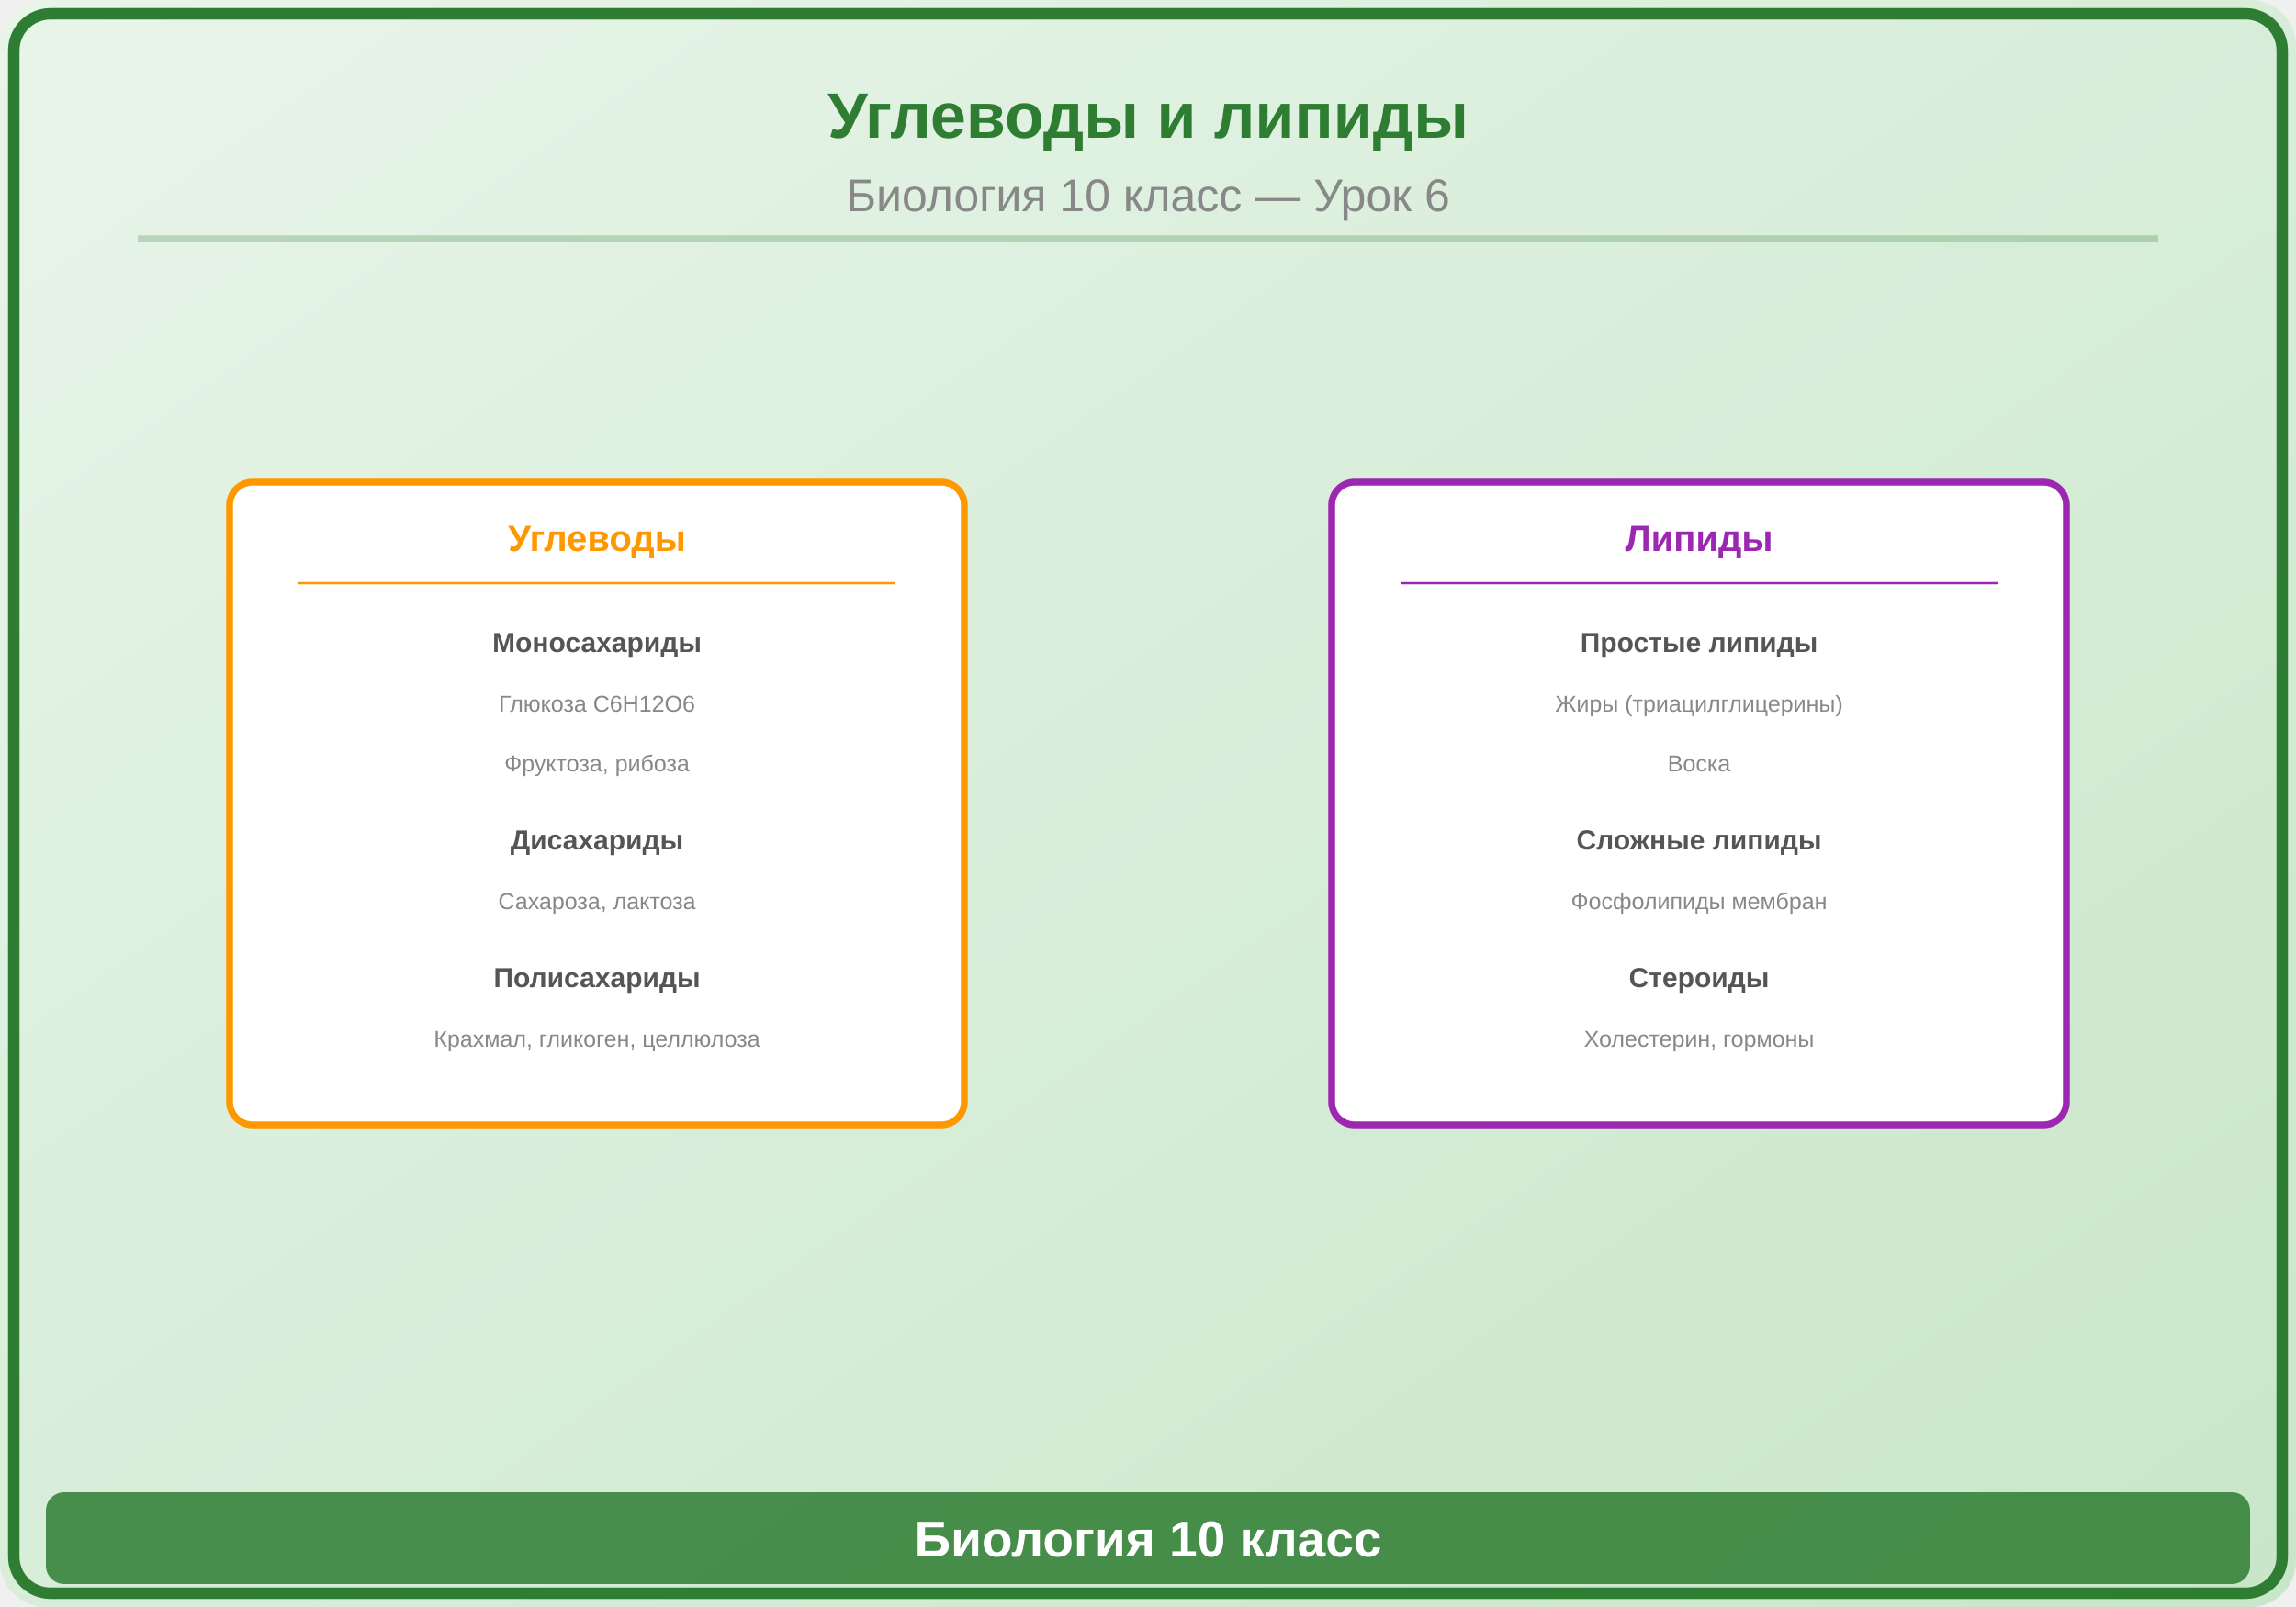
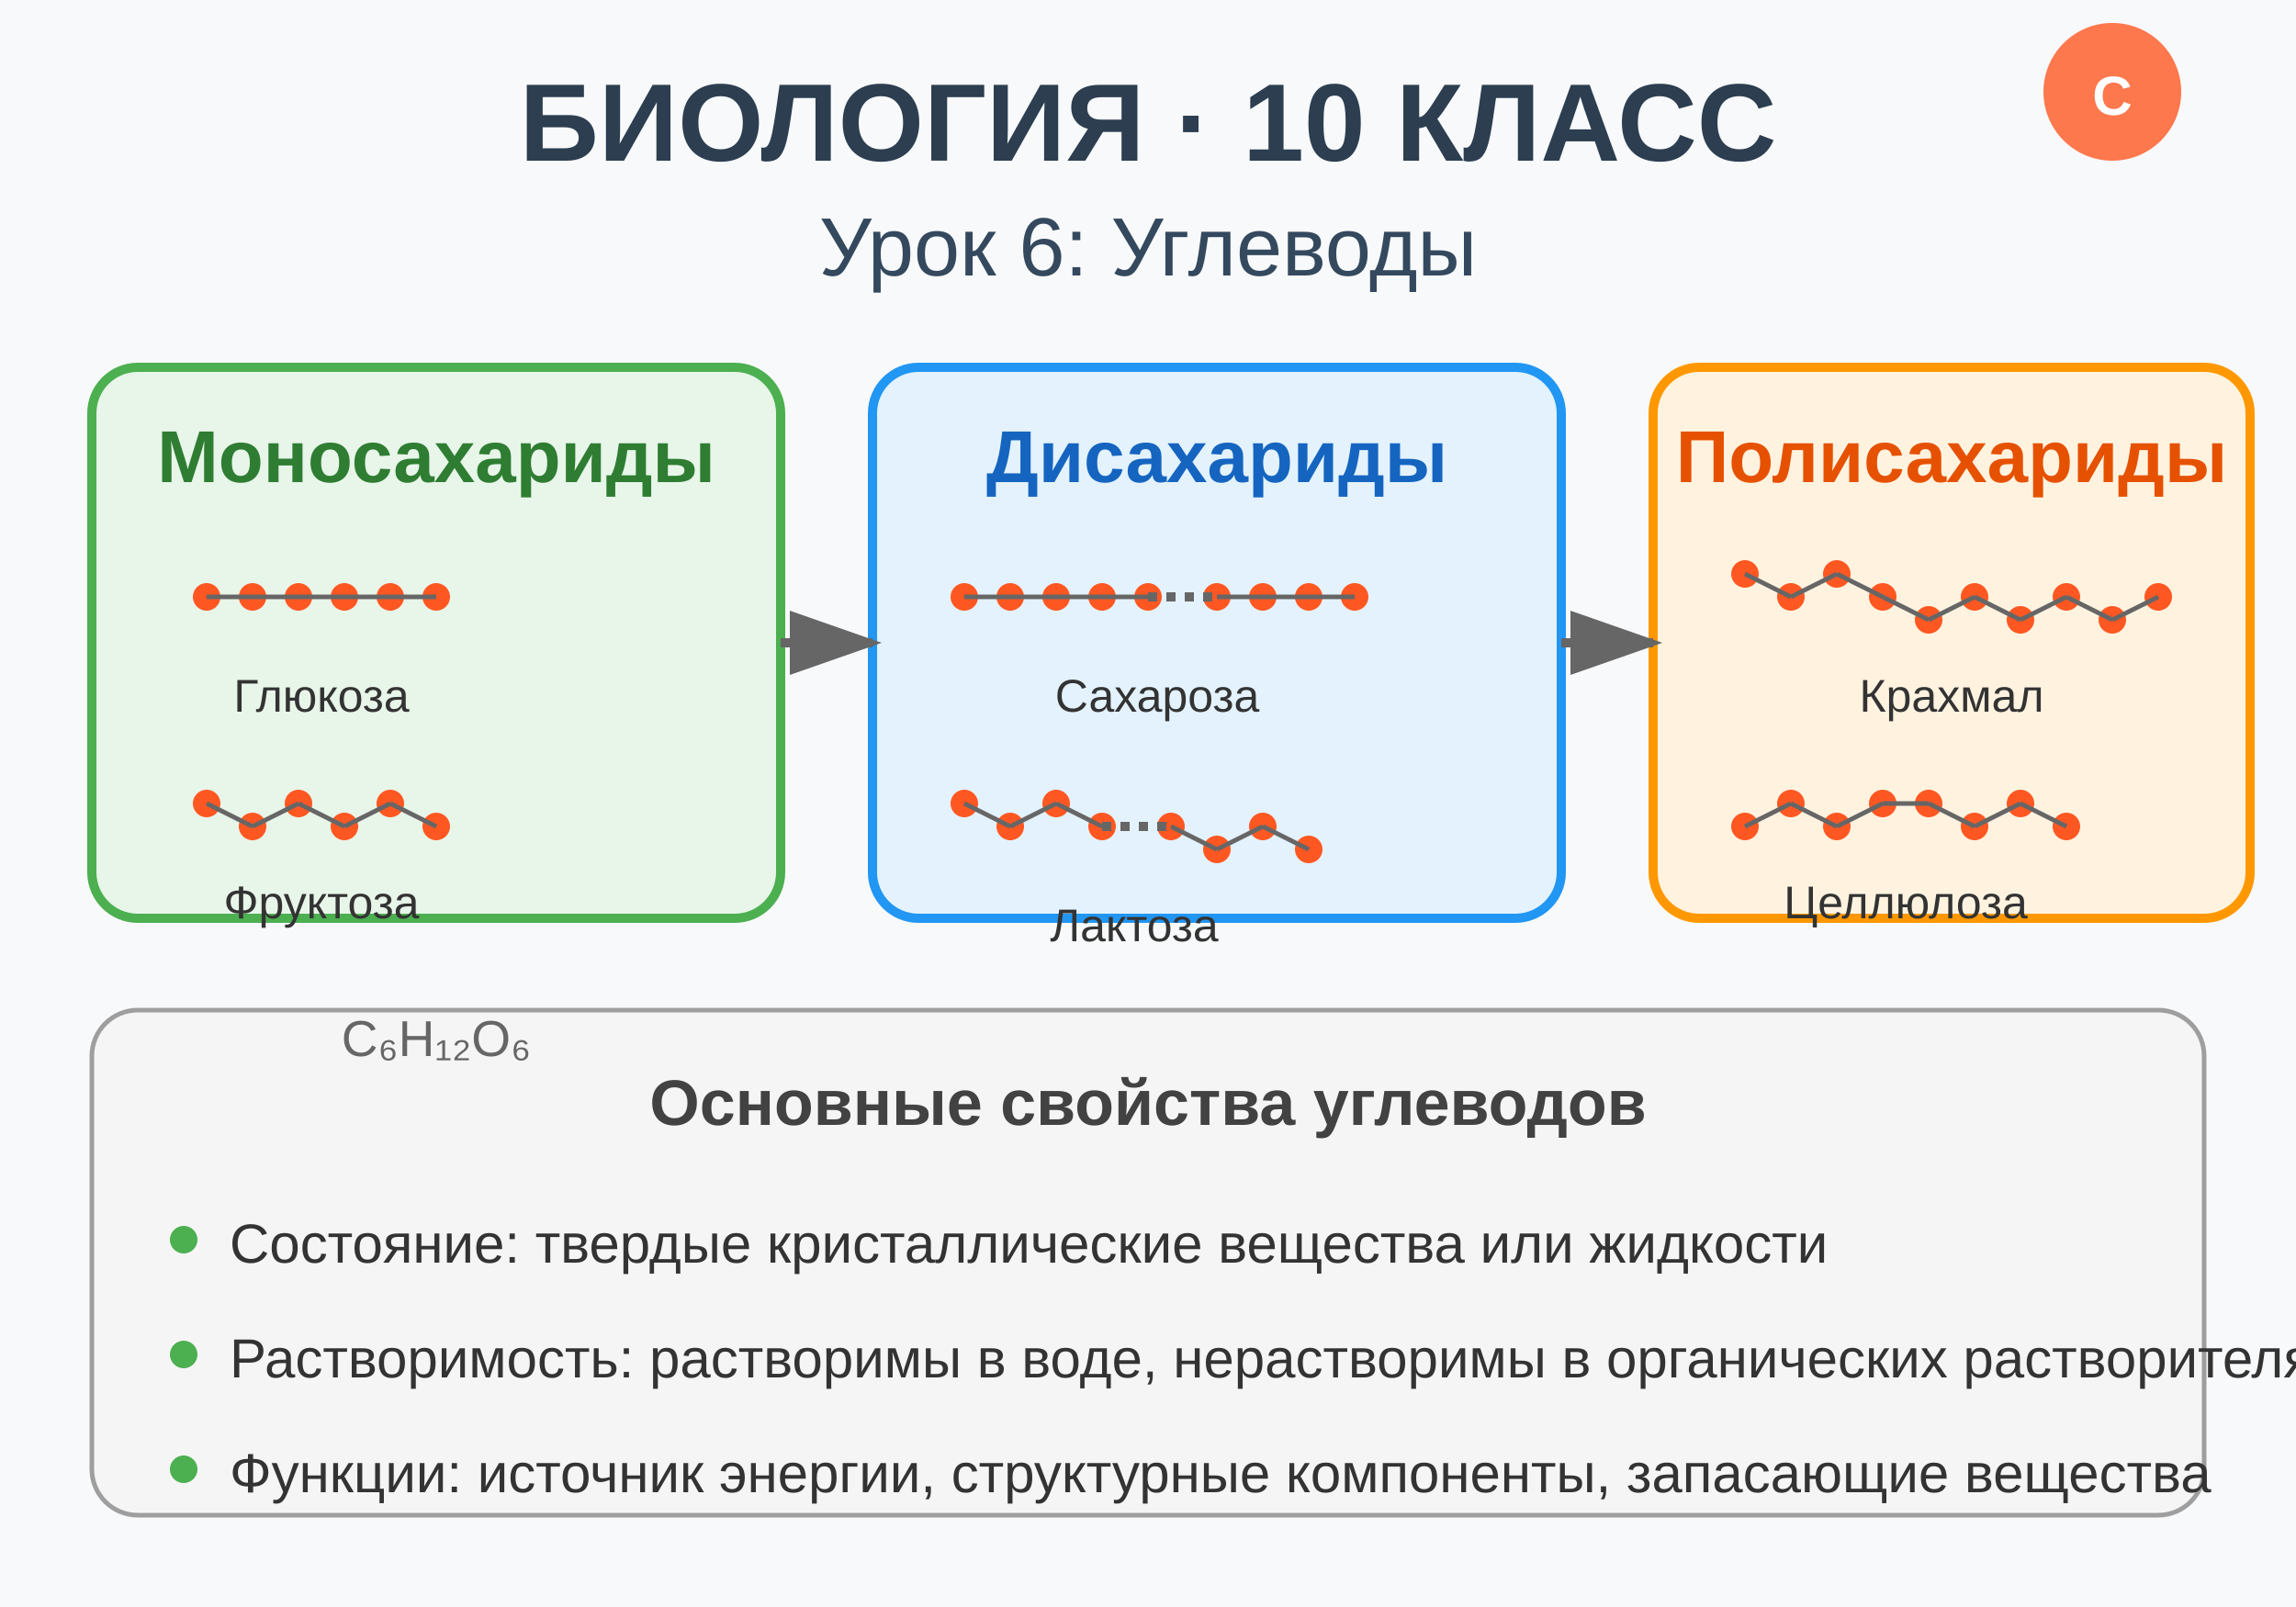
<svg xmlns="http://www.w3.org/2000/svg" viewBox="0 0 500 350">
+   <rect width="500" height="350" fill="#f8f9fa" />
+   <text x="250" y="35" font-family="Arial, sans-serif" font-size="24" font-weight="bold" text-anchor="middle" fill="#2c3e50">БИОЛОГИЯ · 10 КЛАСС</text>
+   <text x="250" y="60" font-family="Arial, sans-serif" font-size="18" text-anchor="middle" fill="#34495e">Урок 6: Углеводы</text>
+   <g id="monosaccharides">
+     <rect x="20" y="80" width="150" height="120" rx="10" fill="#e8f5e9" stroke="#4caf50" stroke-width="2" />
+     <text x="95" y="105" font-family="Arial, sans-serif" font-size="16" font-weight="bold" text-anchor="middle" fill="#2e7d32">Моносахариды</text>
+     <g transform="translate(30, 115)">
+       <circle cx="15" cy="15" r="3" fill="#ff5722" />
+       <circle cx="25" cy="15" r="3" fill="#ff5722" />
+       <circle cx="35" cy="15" r="3" fill="#ff5722" />
+       <circle cx="45" cy="15" r="3" fill="#ff5722" />
+       <circle cx="55" cy="15" r="3" fill="#ff5722" />
+       <circle cx="65" cy="15" r="3" fill="#ff5722" />
+       <line x1="15" y1="15" x2="25" y2="15" stroke="#666" stroke-width="1" />
+       <line x1="25" y1="15" x2="35" y2="15" stroke="#666" stroke-width="1" />
+       <line x1="35" y1="15" x2="45" y2="15" stroke="#666" stroke-width="1" />
+       <line x1="45" y1="15" x2="55" y2="15" stroke="#666" stroke-width="1" />
+       <line x1="55" y1="15" x2="65" y2="15" stroke="#666" stroke-width="1" />
+       <text x="40" y="40" font-family="Arial, sans-serif" font-size="10" text-anchor="middle" fill="#333">Глюкоза</text>
+     </g>
+     <g transform="translate(30, 165)">
+       <circle cx="15" cy="10" r="3" fill="#ff5722" />
+       <circle cx="25" cy="15" r="3" fill="#ff5722" />
+       <circle cx="35" cy="10" r="3" fill="#ff5722" />
+       <circle cx="45" cy="15" r="3" fill="#ff5722" />
+       <circle cx="55" cy="10" r="3" fill="#ff5722" />
+       <circle cx="65" cy="15" r="3" fill="#ff5722" />
+       <line x1="15" y1="10" x2="25" y2="15" stroke="#666" stroke-width="1" />
+       <line x1="25" y1="15" x2="35" y2="10" stroke="#666" stroke-width="1" />
+       <line x1="35" y1="10" x2="45" y2="15" stroke="#666" stroke-width="1" />
+       <line x1="45" y1="15" x2="55" y2="10" stroke="#666" stroke-width="1" />
+       <line x1="55" y1="10" x2="65" y2="15" stroke="#666" stroke-width="1" />
+       <text x="40" y="35" font-family="Arial, sans-serif" font-size="10" text-anchor="middle" fill="#333">Фруктоза</text>
+     </g>
+   </g>
+   <g id="disaccharides">
+     <rect x="190" y="80" width="150" height="120" rx="10" fill="#e3f2fd" stroke="#2196f3" stroke-width="2" />
+     <text x="265" y="105" font-family="Arial, sans-serif" font-size="16" font-weight="bold" text-anchor="middle" fill="#1565c0">Дисахариды</text>
+     <g transform="translate(200, 115)">
+       <circle cx="10" cy="15" r="3" fill="#ff5722" />
+       <circle cx="20" cy="15" r="3" fill="#ff5722" />
+       <circle cx="30" cy="15" r="3" fill="#ff5722" />
+       <circle cx="40" cy="15" r="3" fill="#ff5722" />
+       <circle cx="50" cy="15" r="3" fill="#ff5722" />
+       <line x1="10" y1="15" x2="20" y2="15" stroke="#666" stroke-width="1" />
+       <line x1="20" y1="15" x2="30" y2="15" stroke="#666" stroke-width="1" />
+       <line x1="30" y1="15" x2="40" y2="15" stroke="#666" stroke-width="1" />
+       <line x1="40" y1="15" x2="50" y2="15" stroke="#666" stroke-width="1" />
+       <circle cx="65" cy="15" r="3" fill="#ff5722" />
+       <circle cx="75" cy="15" r="3" fill="#ff5722" />
+       <circle cx="85" cy="15" r="3" fill="#ff5722" />
+       <circle cx="95" cy="15" r="3" fill="#ff5722" />
+       <line x1="65" y1="15" x2="75" y2="15" stroke="#666" stroke-width="1" />
+       <line x1="75" y1="15" x2="85" y2="15" stroke="#666" stroke-width="1" />
+       <line x1="85" y1="15" x2="95" y2="15" stroke="#666" stroke-width="1" />
+       <line x1="50" y1="15" x2="65" y2="15" stroke="#666" stroke-width="2" stroke-dasharray="2,2" />
+       <text x="52" y="40" font-family="Arial, sans-serif" font-size="10" text-anchor="middle" fill="#333">Сахароза</text>
+     </g>
+     <g transform="translate(200, 165)">
+       <circle cx="10" cy="10" r="3" fill="#ff5722" />
+       <circle cx="20" cy="15" r="3" fill="#ff5722" />
+       <circle cx="30" cy="10" r="3" fill="#ff5722" />
+       <circle cx="40" cy="15" r="3" fill="#ff5722" />
+       <line x1="10" y1="10" x2="20" y2="15" stroke="#666" stroke-width="1" />
+       <line x1="20" y1="15" x2="30" y2="10" stroke="#666" stroke-width="1" />
+       <line x1="30" y1="10" x2="40" y2="15" stroke="#666" stroke-width="1" />
+       <circle cx="55" cy="15" r="3" fill="#ff5722" />
+       <circle cx="65" cy="20" r="3" fill="#ff5722" />
+       <circle cx="75" cy="15" r="3" fill="#ff5722" />
+       <circle cx="85" cy="20" r="3" fill="#ff5722" />
+       <line x1="55" y1="15" x2="65" y2="20" stroke="#666" stroke-width="1" />
+       <line x1="65" y1="20" x2="75" y2="15" stroke="#666" stroke-width="1" />
+       <line x1="75" y1="15" x2="85" y2="20" stroke="#666" stroke-width="1" />
+       <line x1="40" y1="15" x2="55" y2="15" stroke="#666" stroke-width="2" stroke-dasharray="2,2" />
+       <text x="47" y="40" font-family="Arial, sans-serif" font-size="10" text-anchor="middle" fill="#333">Лактоза</text>
+     </g>
+   </g>
+   <g id="polysaccharides">
+     <rect x="360" y="80" width="130" height="120" rx="10" fill="#fff3e0" stroke="#ff9800" stroke-width="2" />
+     <text x="425" y="105" font-family="Arial, sans-serif" font-size="16" font-weight="bold" text-anchor="middle" fill="#e65100">Полисахариды</text>
+     <g transform="translate(370, 115)">
+       <circle cx="10" cy="10" r="3" fill="#ff5722" />
+       <circle cx="20" cy="15" r="3" fill="#ff5722" />
+       <circle cx="30" cy="10" r="3" fill="#ff5722" />
+       <circle cx="40" cy="15" r="3" fill="#ff5722" />
+       <line x1="10" y1="10" x2="20" y2="15" stroke="#666" stroke-width="1" />
+       <line x1="20" y1="15" x2="30" y2="10" stroke="#666" stroke-width="1" />
+       <line x1="30" y1="10" x2="40" y2="15" stroke="#666" stroke-width="1" />
+       <circle cx="50" cy="20" r="3" fill="#ff5722" />
+       <circle cx="60" cy="15" r="3" fill="#ff5722" />
+       <circle cx="70" cy="20" r="3" fill="#ff5722" />
+       <circle cx="80" cy="15" r="3" fill="#ff5722" />
+       <line x1="40" y1="15" x2="50" y2="20" stroke="#666" stroke-width="1" />
+       <line x1="50" y1="20" x2="60" y2="15" stroke="#666" stroke-width="1" />
+       <line x1="60" y1="15" x2="70" y2="20" stroke="#666" stroke-width="1" />
+       <line x1="70" y1="20" x2="80" y2="15" stroke="#666" stroke-width="1" />
+       <circle cx="90" cy="20" r="3" fill="#ff5722" />
+       <circle cx="100" cy="15" r="3" fill="#ff5722" />
+       <line x1="80" y1="15" x2="90" y2="20" stroke="#666" stroke-width="1" />
+       <line x1="90" y1="20" x2="100" y2="15" stroke="#666" stroke-width="1" />
+       <text x="55" y="40" font-family="Arial, sans-serif" font-size="10" text-anchor="middle" fill="#333">Крахмал</text>
+     </g>
+     <g transform="translate(370, 165)">
+       <circle cx="10" cy="15" r="3" fill="#ff5722" />
+       <circle cx="20" cy="10" r="3" fill="#ff5722" />
+       <circle cx="30" cy="15" r="3" fill="#ff5722" />
+       <circle cx="40" cy="10" r="3" fill="#ff5722" />
+       <line x1="10" y1="15" x2="20" y2="10" stroke="#666" stroke-width="1" />
+       <line x1="20" y1="10" x2="30" y2="15" stroke="#666" stroke-width="1" />
+       <line x1="30" y1="15" x2="40" y2="10" stroke="#666" stroke-width="1" />
+       <circle cx="50" cy="10" r="3" fill="#ff5722" />
+       <circle cx="60" cy="15" r="3" fill="#ff5722" />
+       <circle cx="70" cy="10" r="3" fill="#ff5722" />
+       <circle cx="80" cy="15" r="3" fill="#ff5722" />
+       <line x1="40" y1="10" x2="50" y2="10" stroke="#666" stroke-width="1" />
+       <line x1="50" y1="10" x2="60" y2="15" stroke="#666" stroke-width="1" />
+       <line x1="60" y1="15" x2="70" y2="10" stroke="#666" stroke-width="1" />
+       <line x1="70" y1="10" x2="80" y2="15" stroke="#666" stroke-width="1" />
+       <text x="45" y="35" font-family="Arial, sans-serif" font-size="10" text-anchor="middle" fill="#333">Целлюлоза</text>
+     </g>
+   </g>
+   <g id="connections">
+     <path d="M 170 140 L 190 140" stroke="#666" stroke-width="2" marker-end="url(#arrowhead)" />
+     <path d="M 340 140 L 360 140" stroke="#666" stroke-width="2" marker-end="url(#arrowhead)" />
+   </g>
  <defs>
-     <linearGradient id="bg" x1="0" y1="0" x2="1" y2="1">
-       <stop offset="0%" stop-color="#E8F5E9" />
-       <stop offset="100%" stop-color="#C8E6C9" />
-     </linearGradient>
+     <marker id="arrowhead" markerWidth="10" markerHeight="7" refX="9" refY="3.5" orient="auto">
+       <polygon points="0 0, 10 3.5, 0 7" fill="#666" />
+     </marker>
  </defs>
-   <rect width="500" height="350" fill="url(#bg)" rx="10" />
-   <rect x="3" y="3" width="494" height="344" rx="8" fill="none" stroke="#2E7D32" stroke-width="2.5" />
-   <text x="250" y="30" font-family="Arial,sans-serif" font-size="14" font-weight="bold" fill="#2E7D32" text-anchor="middle">Углеводы и липиды</text>
-   <text x="250" y="46" font-family="Arial,sans-serif" font-size="10" fill="#888" text-anchor="middle">Биология 10 класс — Урок 6</text>
-   <line x1="30" y1="52" x2="470" y2="52" stroke="#2E7D32" stroke-width="1.5" opacity="0.25" />
-   <g transform="translate(130,175)">
-     <rect x="-80" y="-70" width="160" height="140" rx="5" fill="white" stroke="#FF9800" stroke-width="1.5" />
-     <text x="0" y="-55" font-family="Arial,sans-serif" font-size="8" fill="#FF9800" text-anchor="middle" font-weight="bold">Углеводы</text>
-     <line x1="-65" y1="-48" x2="65" y2="-48" stroke="#FF9800" stroke-width="0.5" />
-     <text x="0" y="-33" font-family="Arial,sans-serif" font-size="6" fill="#555" text-anchor="middle" font-weight="bold">Моносахариды</text>
-     <text x="0" y="-20" font-family="Arial,sans-serif" font-size="5" fill="#888" text-anchor="middle">Глюкоза C6H12O6</text>
-     <text x="0" y="-7" font-family="Arial,sans-serif" font-size="5" fill="#888" text-anchor="middle">Фруктоза, рибоза</text>
-     <text x="0" y="10" font-family="Arial,sans-serif" font-size="6" fill="#555" text-anchor="middle" font-weight="bold">Дисахариды</text>
-     <text x="0" y="23" font-family="Arial,sans-serif" font-size="5" fill="#888" text-anchor="middle">Сахароза, лактоза</text>
-     <text x="0" y="40" font-family="Arial,sans-serif" font-size="6" fill="#555" text-anchor="middle" font-weight="bold">Полисахариды</text>
-     <text x="0" y="53" font-family="Arial,sans-serif" font-size="5" fill="#888" text-anchor="middle">Крахмал, гликоген, целлюлоза</text>
+   <g id="properties">
+     <rect x="20" y="220" width="460" height="110" rx="10" fill="#f5f5f5" stroke="#9e9e9e" stroke-width="1" />
+     <text x="250" y="245" font-family="Arial, sans-serif" font-size="14" font-weight="bold" text-anchor="middle" fill="#424242">Основные свойства углеводов</text>
+     <circle cx="40" cy="270" r="3" fill="#4caf50" />
+     <text x="50" y="275" font-family="Arial, sans-serif" font-size="12" fill="#333">Состояние: твердые кристаллические вещества или жидкости</text>
+     <circle cx="40" cy="295" r="3" fill="#4caf50" />
+     <text x="50" y="300" font-family="Arial, sans-serif" font-size="12" fill="#333">Растворимость: растворимы в воде, нерастворимы в органических растворителях</text>
+     <circle cx="40" cy="320" r="3" fill="#4caf50" />
+     <text x="50" y="325" font-family="Arial, sans-serif" font-size="12" fill="#333">Функции: источник энергии, структурные компоненты, запасающие вещества</text>
  </g>
-   <g transform="translate(370,175)">
-     <rect x="-80" y="-70" width="160" height="140" rx="5" fill="white" stroke="#9C27B0" stroke-width="1.5" />
-     <text x="0" y="-55" font-family="Arial,sans-serif" font-size="8" fill="#9C27B0" text-anchor="middle" font-weight="bold">Липиды</text>
-     <line x1="-65" y1="-48" x2="65" y2="-48" stroke="#9C27B0" stroke-width="0.5" />
-     <text x="0" y="-33" font-family="Arial,sans-serif" font-size="6" fill="#555" text-anchor="middle" font-weight="bold">Простые липиды</text>
-     <text x="0" y="-20" font-family="Arial,sans-serif" font-size="5" fill="#888" text-anchor="middle">Жиры (триацилглицерины)</text>
-     <text x="0" y="-7" font-family="Arial,sans-serif" font-size="5" fill="#888" text-anchor="middle">Воска</text>
-     <text x="0" y="10" font-family="Arial,sans-serif" font-size="6" fill="#555" text-anchor="middle" font-weight="bold">Сложные липиды</text>
-     <text x="0" y="23" font-family="Arial,sans-serif" font-size="5" fill="#888" text-anchor="middle">Фосфолипиды мембран</text>
-     <text x="0" y="40" font-family="Arial,sans-serif" font-size="6" fill="#555" text-anchor="middle" font-weight="bold">Стероиды</text>
-     <text x="0" y="53" font-family="Arial,sans-serif" font-size="5" fill="#888" text-anchor="middle">Холестерин, гормоны</text>
+   <g id="decorations">
+     <text x="95" y="230" font-family="Arial, sans-serif" font-size="11" text-anchor="middle" fill="#666">C₆H₁₂O₆</text>
+     <g transform="translate(460, 20)">
+       <circle cx="0" cy="0" r="15" fill="#ff5722" opacity="0.8" />
+       <text x="0" y="5" font-family="Arial, sans-serif" font-size="12" text-anchor="middle" fill="white" font-weight="bold">C</text>
+     </g>
  </g>
-   <rect x="10" y="325" width="480" height="20" rx="4" fill="#2E7D32" opacity="0.85" />
-   <text x="250" y="339" font-family="Arial,sans-serif" font-size="11" text-anchor="middle" fill="white" font-weight="bold">Биология 10 класс</text>
</svg>
